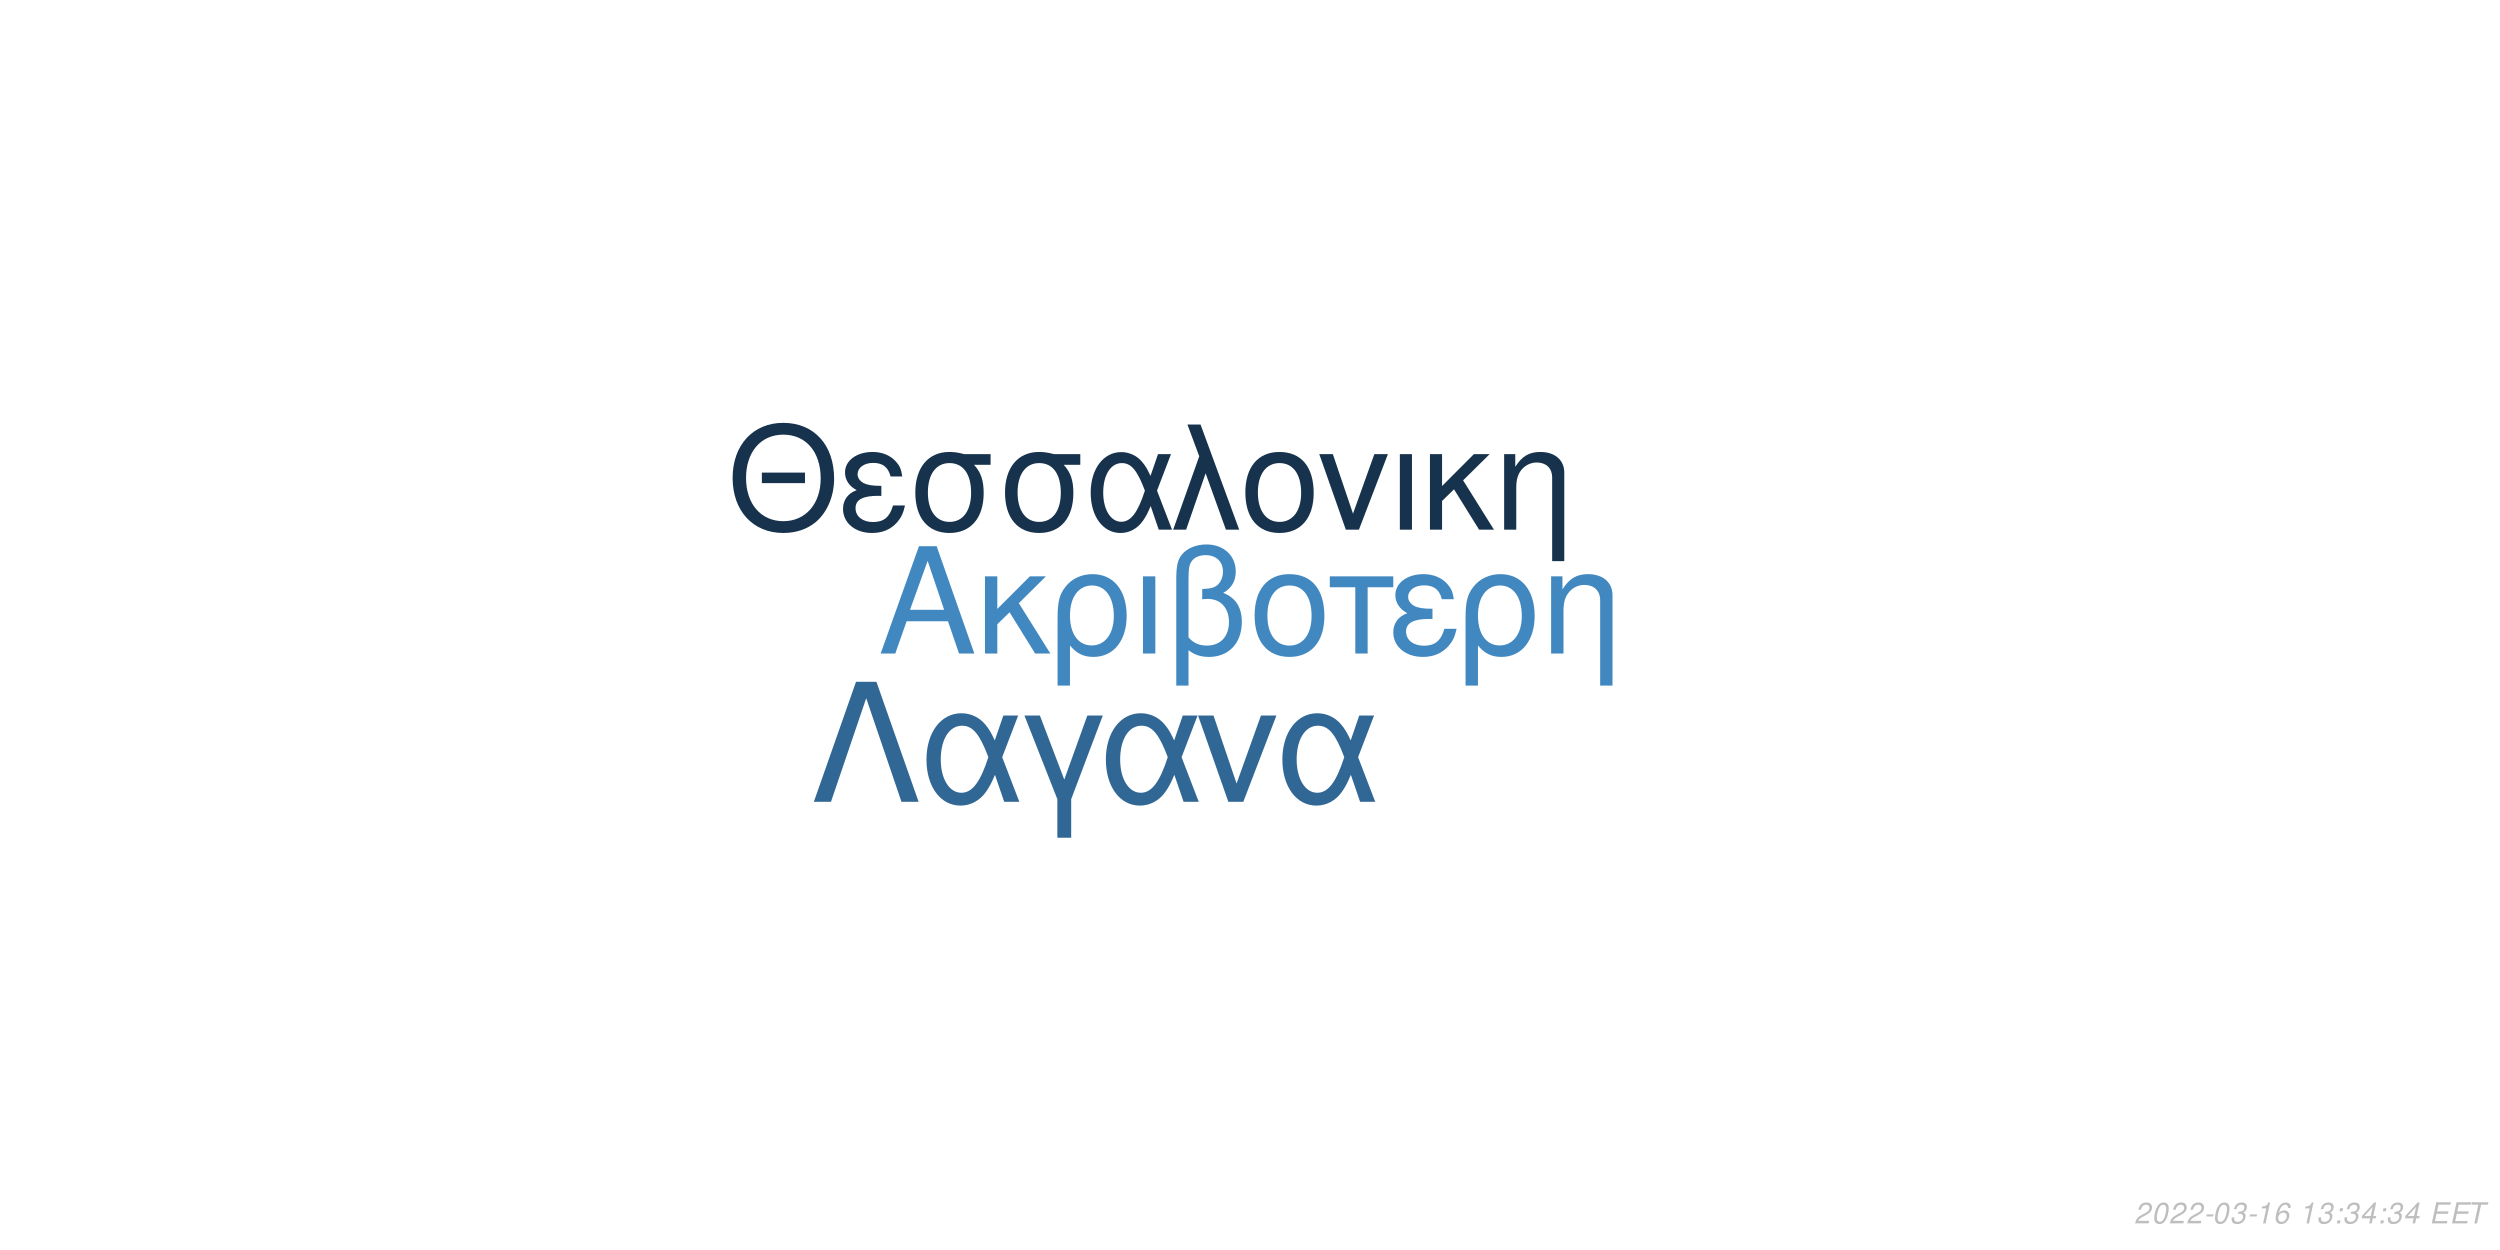
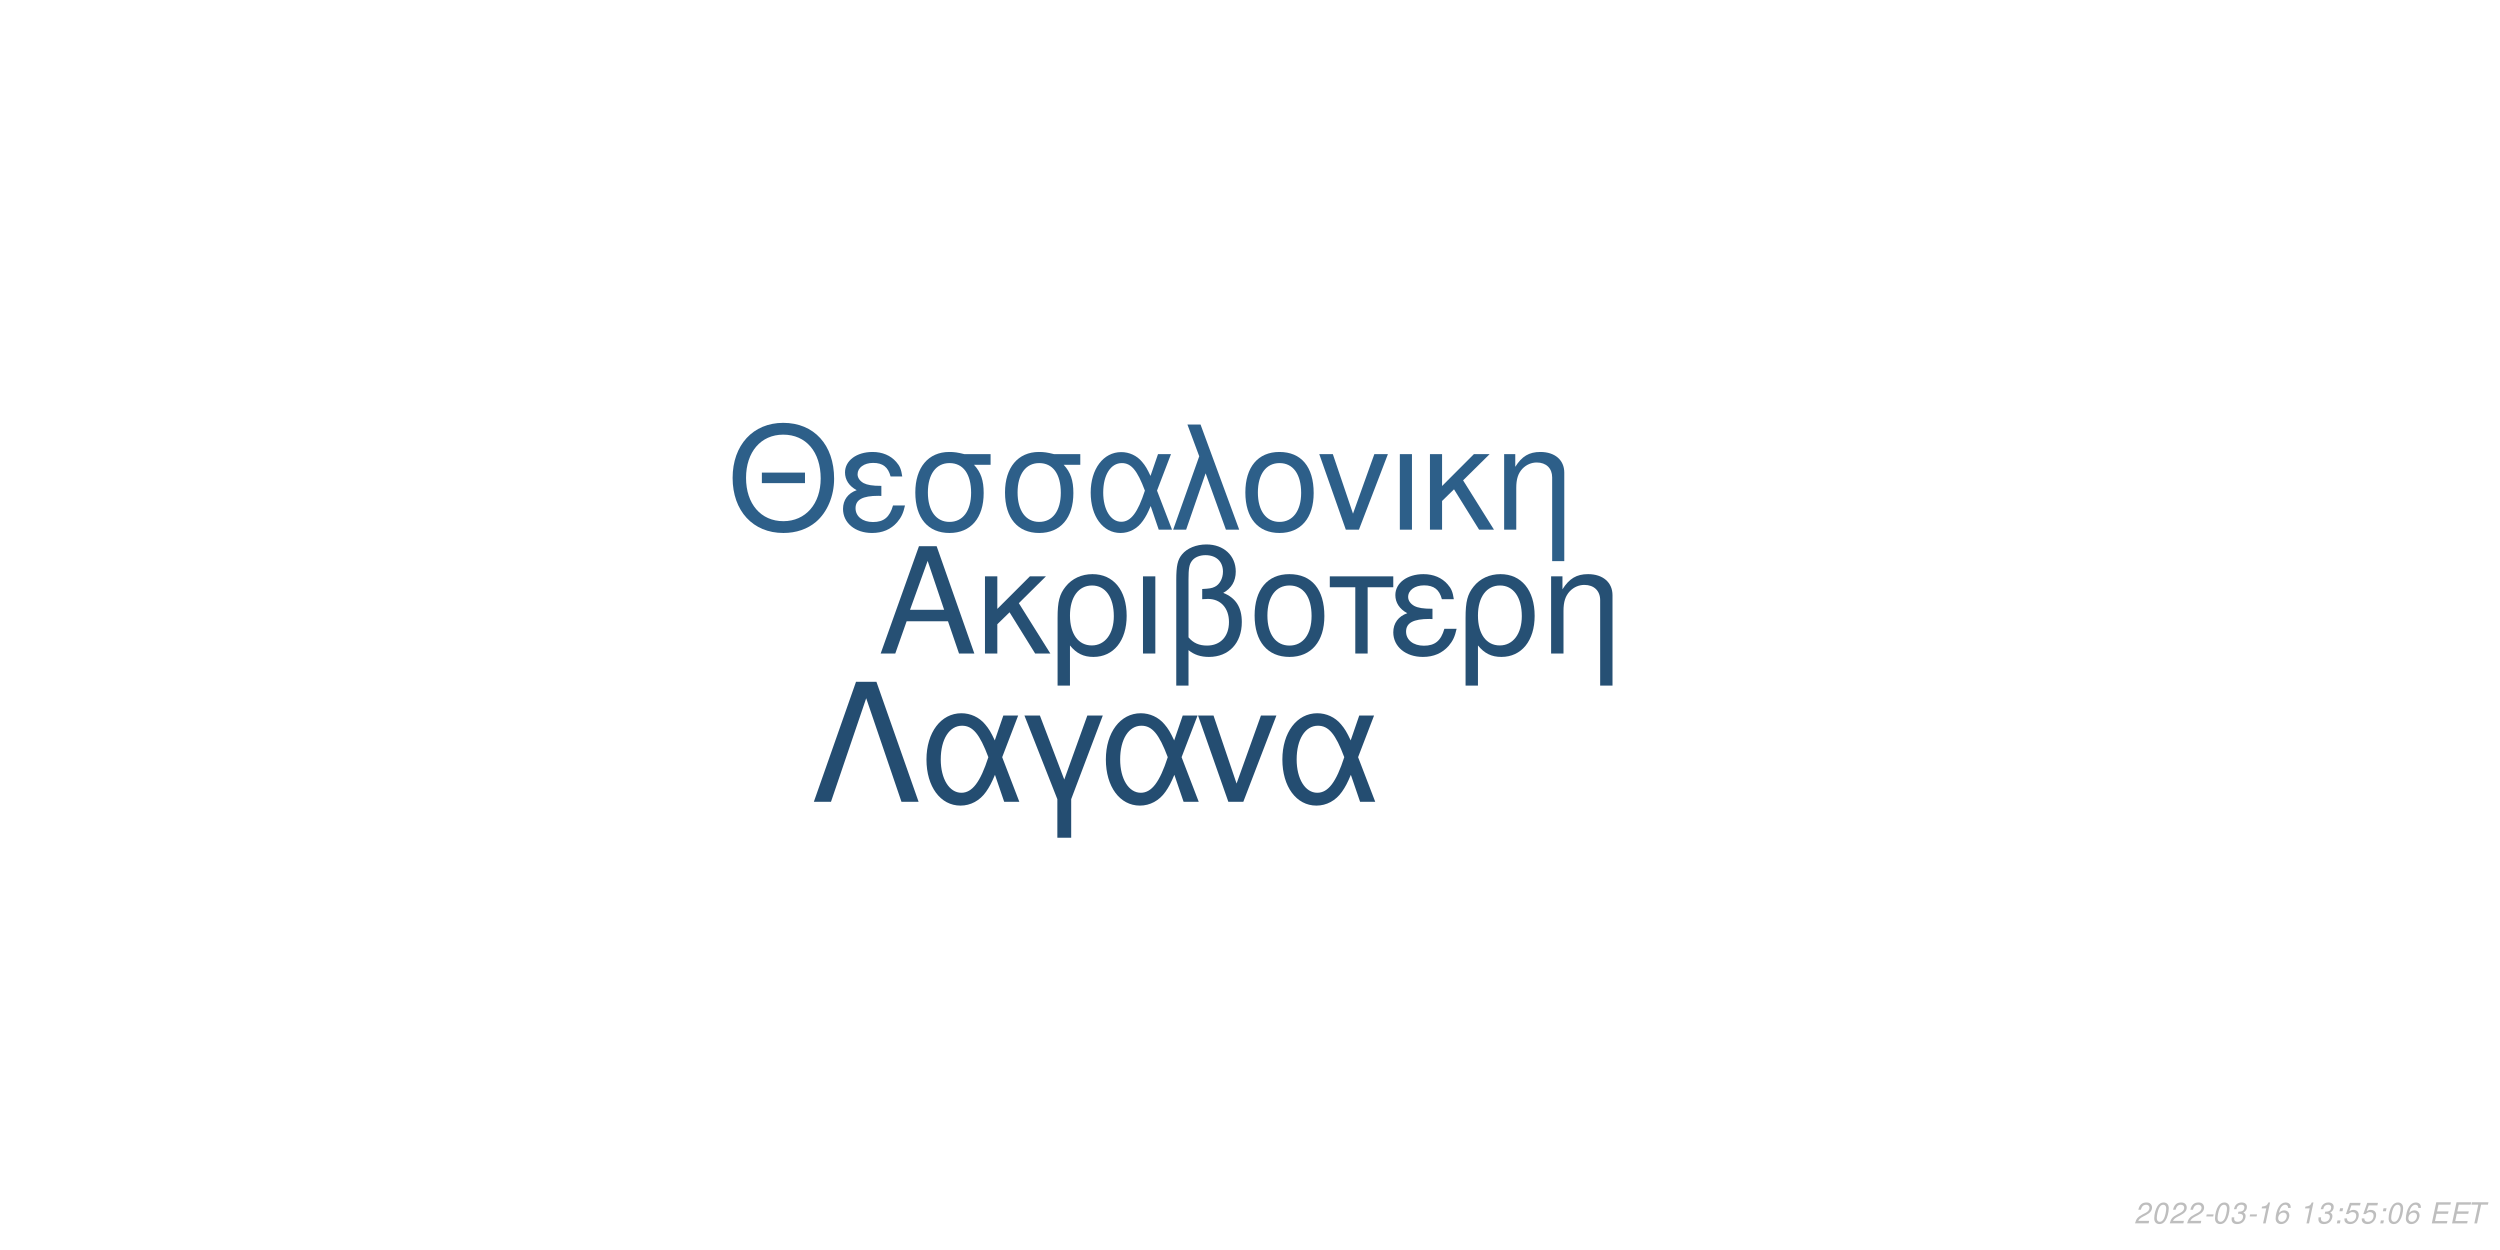
<svg xmlns="http://www.w3.org/2000/svg" xmlns:xlink="http://www.w3.org/1999/xlink" width="864pt" height="432pt" viewBox="0 0 864 432" version="1.1">
  <defs>
    <g>
      <symbol overflow="visible" id="glyph0-0">
        <path style="stroke:none;" d="" />
      </symbol>
      <symbol overflow="visible" id="glyph0-1">
        <path style="stroke:none;" d="M 24.125 -11.141 L 27.938 0 L 33.234 0 L 20.203 -37.094 L 14.094 -37.094 L 0.859 0 L 5.906 0 L 9.828 -11.141 Z M 22.797 -15.109 L 11 -15.109 L 17.094 -32.016 Z M 22.797 -15.109 " />
      </symbol>
      <symbol overflow="visible" id="glyph0-2">
        <path style="stroke:none;" d="M 7.172 -15.422 L 7.172 -26.672 L 2.906 -26.672 L 2.906 0 L 7.172 0 L 7.172 -10.125 L 11.406 -14.25 L 20.25 0 L 25.5 0 L 14.609 -17.406 L 23.969 -26.672 L 18.422 -26.672 Z M 7.172 -15.422 " />
      </symbol>
      <symbol overflow="visible" id="glyph0-3">
        <path style="stroke:none;" d="M 3 11.094 L 7.281 11.094 L 7.281 -2.797 C 9.516 -0.047 11.953 1.172 15.375 1.172 C 22.344 1.172 26.875 -4.422 26.875 -13.031 C 26.875 -21.891 22.297 -27.438 15.062 -27.438 C 11.297 -27.438 7.984 -25.906 5.797 -23.156 C 3.672 -20.516 3 -17.969 3 -12.359 Z M 14.906 -23.516 C 19.547 -23.516 22.438 -19.438 22.438 -12.922 C 22.438 -6.812 19.391 -2.797 14.812 -2.797 C 10.172 -2.797 7.281 -6.766 7.281 -13.125 C 7.281 -19.484 10.234 -23.516 14.906 -23.516 Z M 14.906 -23.516 " />
      </symbol>
      <symbol overflow="visible" id="glyph0-4">
        <path style="stroke:none;" d="M 3.516 0 L 7.781 0 L 7.781 -26.672 L 3.516 -26.672 Z M 3.516 0 " />
      </symbol>
      <symbol overflow="visible" id="glyph0-5">
        <path style="stroke:none;" d="M 4.016 11.094 L 8.25 11.094 L 8.25 -1.172 C 10.172 0.406 12.422 1.172 15.312 1.172 C 22.188 1.172 26.672 -3.609 26.672 -10.891 C 26.672 -15.984 24.578 -19.234 20.25 -20.969 C 23.109 -22.547 24.578 -25.031 24.578 -28.344 C 24.578 -33.844 20.406 -37.703 14.453 -37.703 C 10.938 -37.703 7.734 -36.391 6 -34.25 C 4.484 -32.422 4.016 -30.328 4.016 -25.391 Z M 8.25 -25.656 C 8.25 -29.359 8.5 -30.844 9.469 -32.062 C 10.375 -33.281 12.156 -34 14.094 -34 C 17.812 -34 20.156 -31.812 20.156 -28.297 C 20.156 -25.953 18.984 -23.812 17.297 -23.047 C 16.281 -22.547 15.469 -22.438 12.984 -22.297 L 12.984 -18.781 C 13.734 -18.828 14.344 -18.875 14.969 -18.875 C 19.344 -18.875 22.234 -15.719 22.234 -10.891 C 22.234 -5.906 19.281 -2.75 14.656 -2.75 C 11.953 -2.75 9.922 -3.609 8.25 -5.594 Z M 8.25 -25.656 " />
      </symbol>
      <symbol overflow="visible" id="glyph0-6">
        <path style="stroke:none;" d="M 14.094 -27.438 C 6.562 -27.438 2.094 -22.094 2.094 -13.125 C 2.094 -4.125 6.562 1.172 14.141 1.172 C 21.672 1.172 26.203 -4.172 26.203 -12.922 C 26.203 -22.188 21.828 -27.438 14.094 -27.438 Z M 14.141 -23.516 C 18.938 -23.516 21.781 -19.594 21.781 -12.984 C 21.781 -6.672 18.828 -2.75 14.141 -2.75 C 9.422 -2.75 6.516 -6.672 6.516 -13.125 C 6.516 -19.594 9.422 -23.516 14.141 -23.516 Z M 14.141 -23.516 " />
      </symbol>
      <symbol overflow="visible" id="glyph0-7">
        <path style="stroke:none;" d="M 7.891 0 L 12.156 0 L 12.156 -22.906 L 21.016 -22.906 L 21.016 -26.672 L -0.922 -26.672 L -0.922 -22.906 L 7.891 -22.906 Z M 7.891 0 " />
      </symbol>
      <symbol overflow="visible" id="glyph0-8">
        <path style="stroke:none;" d="M 14.562 -15.469 C 11.344 -15.469 9.562 -15.781 8.297 -16.438 C 6.922 -17.203 6.156 -18.328 6.156 -19.547 C 6.156 -21.891 8.453 -23.562 11.656 -23.562 C 15.062 -23.562 16.953 -22.094 17.812 -18.781 L 21.938 -18.781 C 21.578 -21.266 21.062 -22.5 19.797 -23.922 C 17.812 -26.203 14.906 -27.438 11.453 -27.438 C 5.797 -27.438 1.734 -24.375 1.734 -20.203 C 1.734 -17.609 3.156 -15.375 5.859 -13.938 C 2.797 -12.875 1.016 -10.484 1.016 -7.328 C 1.016 -2.391 5.297 1.172 11.25 1.172 C 14.969 1.172 17.906 -0.109 20.156 -2.641 C 21.578 -4.328 22.297 -5.797 22.906 -8.547 L 18.672 -8.547 C 17.5 -4.422 15.422 -2.703 11.609 -2.703 C 7.938 -2.703 5.438 -4.688 5.438 -7.578 C 5.438 -10.578 7.938 -11.953 13.484 -11.953 C 13.641 -11.953 14.094 -11.953 14.562 -11.906 Z M 14.562 -15.469 " />
      </symbol>
      <symbol overflow="visible" id="glyph0-9">
        <path style="stroke:none;" d="M 3.562 -26.672 L 3.562 0 L 7.844 0 L 7.844 -14.703 C 7.844 -17.906 8.5 -19.891 10.031 -21.531 C 11.406 -22.953 13.188 -23.719 15.062 -23.719 C 18.375 -23.719 20.516 -21.672 20.516 -18.469 L 20.516 11.094 L 24.781 11.094 L 24.781 -20.156 C 24.781 -24.578 21.469 -27.438 16.328 -27.438 C 12.359 -27.438 9.828 -25.906 7.484 -22.188 L 7.484 -26.672 Z M 3.562 -26.672 " />
      </symbol>
      <symbol overflow="visible" id="glyph1-0">
        <path style="stroke:none;" d="" />
      </symbol>
      <symbol overflow="visible" id="glyph1-1">
        <path style="stroke:none;" d="M 26.859 -19.734 L 11.953 -19.734 L 11.953 -16.094 L 26.859 -16.094 Z M 19.328 -36.922 C 8.922 -36.922 1.844 -29.25 1.844 -17.891 C 1.844 -6.484 8.875 1.141 19.391 1.141 C 23.812 1.141 27.703 -0.203 30.641 -2.688 C 34.578 -6.031 36.922 -11.656 36.922 -17.594 C 36.922 -29.297 30 -36.922 19.328 -36.922 Z M 19.328 -32.844 C 27.203 -32.844 32.281 -26.906 32.281 -17.688 C 32.281 -8.922 27.062 -2.938 19.391 -2.938 C 11.609 -2.938 6.484 -8.922 6.484 -17.891 C 6.484 -26.859 11.609 -32.844 19.328 -32.844 Z M 19.328 -32.844 " />
      </symbol>
      <symbol overflow="visible" id="glyph1-2">
        <path style="stroke:none;" d="M 14.25 -15.141 C 11.109 -15.141 9.375 -15.453 8.125 -16.094 C 6.781 -16.844 6.031 -17.938 6.031 -19.141 C 6.031 -21.422 8.266 -23.078 11.406 -23.078 C 14.75 -23.078 16.594 -21.625 17.438 -18.391 L 21.469 -18.391 C 21.125 -20.828 20.625 -22.031 19.391 -23.422 C 17.438 -25.656 14.594 -26.859 11.219 -26.859 C 5.688 -26.859 1.688 -23.875 1.688 -19.781 C 1.688 -17.234 3.094 -15.047 5.734 -13.656 C 2.734 -12.609 1 -10.266 1 -7.172 C 1 -2.344 5.188 1.141 11.016 1.141 C 14.656 1.141 17.547 -0.094 19.734 -2.594 C 21.125 -4.234 21.828 -5.688 22.422 -8.375 L 18.281 -8.375 C 17.141 -4.328 15.094 -2.641 11.359 -2.641 C 7.766 -2.641 5.328 -4.578 5.328 -7.422 C 5.328 -10.359 7.766 -11.703 13.203 -11.703 C 13.359 -11.703 13.797 -11.703 14.25 -11.656 Z M 14.25 -15.141 " />
      </symbol>
      <symbol overflow="visible" id="glyph1-3">
        <path style="stroke:none;" d="M 29 -26.109 L 19.938 -26.109 C 17.594 -26.703 16.438 -26.859 14.703 -26.859 C 7.469 -26.859 2.984 -21.469 2.984 -12.859 C 2.984 -4.031 7.375 1.141 14.797 1.141 C 22.172 1.141 26.609 -4.078 26.609 -12.656 C 26.609 -17.047 25.656 -19.828 23.266 -22.422 L 29 -22.422 Z M 14.797 -23.016 C 19.531 -23.016 22.266 -19.234 22.266 -12.75 C 22.266 -6.531 19.438 -2.688 14.797 -2.688 C 10.172 -2.688 7.328 -6.531 7.328 -12.859 C 7.328 -19.188 10.172 -23.016 14.797 -23.016 Z M 14.797 -23.016 " />
      </symbol>
      <symbol overflow="visible" id="glyph1-4">
        <path style="stroke:none;" d="M 29.344 -26.109 L 24.859 -26.109 L 22.266 -18.578 C 21.125 -21.031 20.484 -22.125 19.328 -23.469 C 17.547 -25.609 14.906 -26.812 12.156 -26.812 C 5.984 -26.812 1.594 -20.984 1.594 -12.812 C 1.594 -4.578 5.828 1.141 11.906 1.141 C 14.953 1.141 17.734 -0.344 19.625 -3.047 C 20.672 -4.531 21.281 -5.688 22.328 -8.172 L 25.109 0 L 29.703 0 L 24.516 -13.5 Z M 20.328 -13.5 C 17.891 -5.922 15.453 -2.734 12.156 -2.734 C 8.516 -2.734 5.922 -6.922 5.922 -12.812 C 5.922 -18.938 8.516 -23.016 12.359 -23.016 C 15.594 -23.016 17.688 -20.531 20.328 -13.5 Z M 20.328 -13.5 " />
      </symbol>
      <symbol overflow="visible" id="glyph1-5">
        <path style="stroke:none;" d="M 1.094 0 L 5.578 0 L 12.312 -19.484 L 19.328 0 L 23.922 0 L 10.562 -36.328 L 6.031 -36.328 L 10.109 -25.359 Z M 1.094 0 " />
      </symbol>
      <symbol overflow="visible" id="glyph1-6">
        <path style="stroke:none;" d="M 13.797 -26.859 C 6.422 -26.859 2.047 -21.625 2.047 -12.859 C 2.047 -4.031 6.422 1.141 13.859 1.141 C 21.234 1.141 25.656 -4.078 25.656 -12.656 C 25.656 -21.719 21.375 -26.859 13.797 -26.859 Z M 13.859 -23.016 C 18.531 -23.016 21.328 -19.188 21.328 -12.703 C 21.328 -6.531 18.438 -2.688 13.859 -2.688 C 9.219 -2.688 6.375 -6.531 6.375 -12.859 C 6.375 -19.188 9.219 -23.016 13.859 -23.016 Z M 13.859 -23.016 " />
      </symbol>
      <symbol overflow="visible" id="glyph1-7">
        <path style="stroke:none;" d="M 14.297 0 L 24.312 -26.109 L 19.625 -26.109 L 12.25 -5.531 L 5.281 -26.109 L 0.594 -26.109 L 9.766 0 Z M 14.297 0 " />
      </symbol>
      <symbol overflow="visible" id="glyph1-8">
        <path style="stroke:none;" d="M 3.438 0 L 7.625 0 L 7.625 -26.109 L 3.438 -26.109 Z M 3.438 0 " />
      </symbol>
      <symbol overflow="visible" id="glyph1-9">
        <path style="stroke:none;" d="M 7.031 -15.094 L 7.031 -26.109 L 2.844 -26.109 L 2.844 0 L 7.031 0 L 7.031 -9.922 L 11.156 -13.953 L 19.828 0 L 24.969 0 L 14.297 -17.047 L 23.469 -26.109 L 18.031 -26.109 Z M 7.031 -15.094 " />
      </symbol>
      <symbol overflow="visible" id="glyph1-10">
        <path style="stroke:none;" d="M 3.484 -26.109 L 3.484 0 L 7.672 0 L 7.672 -14.406 C 7.672 -17.547 8.328 -19.484 9.812 -21.078 C 11.156 -22.469 12.906 -23.219 14.75 -23.219 C 17.984 -23.219 20.078 -21.234 20.078 -18.094 L 20.078 10.859 L 24.266 10.859 L 24.266 -19.734 C 24.266 -24.062 21.031 -26.859 16 -26.859 C 12.109 -26.859 9.609 -25.359 7.328 -21.719 L 7.328 -26.109 Z M 3.484 -26.109 " />
      </symbol>
      <symbol overflow="visible" id="glyph2-0">
        <path style="stroke:none;" d="" />
      </symbol>
      <symbol overflow="visible" id="glyph2-1">
        <path style="stroke:none;" d="M 22.531 -41.484 L 15.484 -41.484 L 0.906 0 L 6.828 0 L 19 -35.797 L 31.188 0 L 37.109 0 Z M 22.531 -41.484 " />
      </symbol>
      <symbol overflow="visible" id="glyph2-2">
        <path style="stroke:none;" d="M 33.516 -29.812 L 28.391 -29.812 L 25.438 -21.219 C 24.125 -24.016 23.391 -25.266 22.078 -26.797 C 20.031 -29.25 17.016 -30.609 13.891 -30.609 C 6.828 -30.609 1.828 -23.953 1.828 -14.625 C 1.828 -5.234 6.656 1.312 13.594 1.312 C 17.078 1.312 20.266 -0.391 22.422 -3.469 C 23.609 -5.172 24.297 -6.484 25.5 -9.328 L 28.688 0 L 33.922 0 L 28 -15.422 Z M 23.219 -15.422 C 20.422 -6.766 17.641 -3.125 13.891 -3.125 C 9.734 -3.125 6.766 -7.906 6.766 -14.625 C 6.766 -21.625 9.734 -26.297 14.109 -26.297 C 17.812 -26.297 20.203 -23.453 23.219 -15.422 Z M 23.219 -15.422 " />
      </symbol>
      <symbol overflow="visible" id="glyph2-3">
        <path style="stroke:none;" d="M 12.062 12.406 L 16.844 12.406 L 16.844 -0.906 L 27.766 -29.812 L 22.422 -29.812 L 14.453 -7.688 L 6.031 -29.812 L 0.688 -29.812 L 12.062 -0.906 Z M 12.062 12.406 " />
      </symbol>
      <symbol overflow="visible" id="glyph2-4">
        <path style="stroke:none;" d="M 16.328 0 L 27.766 -29.812 L 22.422 -29.812 L 14 -6.312 L 6.031 -29.812 L 0.688 -29.812 L 11.156 0 Z M 16.328 0 " />
      </symbol>
      <symbol overflow="visible" id="glyph3-0">
        <path style="stroke:none;" d="" />
      </symbol>
      <symbol overflow="visible" id="glyph3-1">
        <path style="stroke:none;" d="M 5.234 -0.875 L 1.469 -0.875 C 1.641 -1.375 2.203 -1.891 3.109 -2.344 L 4.234 -2.938 C 5.562 -3.625 6.219 -4.469 6.219 -5.484 C 6.219 -5.938 6.062 -6.359 5.797 -6.656 C 5.469 -7.047 4.984 -7.234 4.312 -7.234 C 2.766 -7.234 1.891 -6.453 1.484 -4.734 L 2.375 -4.734 C 2.484 -5.188 2.609 -5.484 2.797 -5.75 C 3.094 -6.203 3.609 -6.453 4.188 -6.453 C 4.891 -6.453 5.344 -6.031 5.344 -5.375 C 5.344 -4.703 4.859 -4.094 4.016 -3.656 L 2.984 -3.125 C 1.234 -2.188 0.797 -1.656 0.344 -0.016 L 5.047 -0.016 Z M 5.234 -0.875 " />
      </symbol>
      <symbol overflow="visible" id="glyph3-2">
        <path style="stroke:none;" d="M 4.203 -7.234 C 3.375 -7.234 2.688 -6.812 2.125 -5.984 C 1.484 -5.047 0.984 -3.188 0.984 -1.734 C 0.984 -1.109 1.172 -0.562 1.484 -0.266 C 1.797 0.047 2.281 0.234 2.766 0.234 C 3.625 0.234 4.281 -0.156 4.859 -1.016 C 5.516 -1.953 6 -3.797 6 -5.266 C 6 -6.5 5.328 -7.234 4.203 -7.234 Z M 4.094 -6.453 C 4.734 -6.453 5.125 -5.984 5.125 -5.156 C 5.125 -4.203 4.781 -2.625 4.406 -1.812 C 3.984 -0.938 3.516 -0.547 2.875 -0.547 C 2.25 -0.547 1.875 -1.031 1.875 -1.828 C 1.875 -2.797 2.203 -4.344 2.594 -5.203 C 2.984 -6.047 3.453 -6.453 4.094 -6.453 Z M 4.094 -6.453 " />
      </symbol>
      <symbol overflow="visible" id="glyph3-3">
        <path style="stroke:none;" d="M 3.516 -3.125 L 1.125 -3.125 L 0.969 -2.406 L 3.359 -2.406 Z M 3.516 -3.125 " />
      </symbol>
      <symbol overflow="visible" id="glyph3-4">
        <path style="stroke:none;" d="M 2.922 -3.312 C 3.125 -3.344 3.234 -3.344 3.375 -3.344 C 4.203 -3.344 4.688 -3 4.688 -2.406 C 4.688 -1.312 3.906 -0.547 2.781 -0.547 C 2.047 -0.547 1.594 -0.938 1.594 -1.562 C 1.594 -1.719 1.609 -1.844 1.656 -2.094 L 0.766 -2.094 C 0.734 -1.797 0.719 -1.641 0.719 -1.469 C 0.719 -0.375 1.406 0.234 2.641 0.234 C 3.547 0.234 4.297 -0.078 4.812 -0.656 C 5.266 -1.156 5.562 -1.875 5.562 -2.547 C 5.562 -3.125 5.344 -3.453 4.797 -3.734 C 5.641 -4.234 6.016 -4.844 6.016 -5.734 C 6.016 -6.656 5.312 -7.234 4.203 -7.234 C 3.375 -7.234 2.672 -6.938 2.188 -6.375 C 1.891 -6.031 1.703 -5.641 1.516 -4.906 L 2.391 -4.906 C 2.5 -5.359 2.594 -5.594 2.734 -5.812 C 3.047 -6.234 3.516 -6.453 4.078 -6.453 C 4.734 -6.453 5.141 -6.125 5.141 -5.578 C 5.141 -5.188 5.016 -4.797 4.797 -4.547 C 4.516 -4.234 4 -4.062 3.266 -4.062 L 3.078 -4.062 Z M 2.922 -3.312 " />
      </symbol>
      <symbol overflow="visible" id="glyph3-5">
        <path style="stroke:none;" d="M 3.703 -5.188 L 2.594 0 L 3.469 0 L 5.016 -7.234 L 4.438 -7.234 C 3.906 -6.156 3.688 -6.016 2.234 -5.812 L 2.109 -5.188 Z M 3.703 -5.188 " />
      </symbol>
      <symbol overflow="visible" id="glyph3-6">
        <path style="stroke:none;" d="M 6.125 -5.344 L 6.141 -5.625 C 6.141 -6.609 5.453 -7.234 4.391 -7.234 C 3.438 -7.234 2.641 -6.719 2.016 -5.703 C 1.422 -4.781 0.938 -2.953 0.938 -1.688 C 0.938 -0.516 1.688 0.234 2.859 0.234 C 3.703 0.234 4.438 -0.156 5 -0.875 C 5.406 -1.422 5.672 -2.156 5.672 -2.766 C 5.672 -3.812 4.969 -4.5 3.906 -4.5 C 3.234 -4.5 2.672 -4.234 2.094 -3.625 C 2.406 -5.375 3.234 -6.453 4.25 -6.453 C 4.703 -6.453 5.062 -6.234 5.172 -5.844 C 5.203 -5.719 5.234 -5.578 5.25 -5.344 Z M 3.656 -3.734 C 4.344 -3.734 4.797 -3.281 4.797 -2.625 C 4.797 -1.469 3.984 -0.547 2.984 -0.547 C 2.297 -0.547 1.812 -1.047 1.812 -1.766 C 1.812 -2.859 2.625 -3.734 3.656 -3.734 Z M 3.656 -3.734 " />
      </symbol>
      <symbol overflow="visible" id="glyph3-7">
        <path style="stroke:none;" d="" />
      </symbol>
      <symbol overflow="visible" id="glyph3-8">
        <path style="stroke:none;" d="M 2.359 -1.031 L 1.312 -1.031 L 1.094 0 L 2.141 0 Z M 3.266 -5.234 L 2.219 -5.234 L 2 -4.203 L 3.047 -4.203 Z M 3.266 -5.234 " />
      </symbol>
      <symbol overflow="visible" id="glyph3-9">
-         <path style="stroke:none;" d="M 3.625 -1.75 L 3.266 0 L 4.141 0 L 4.516 -1.75 L 5.562 -1.75 L 5.734 -2.531 L 4.688 -2.531 L 5.688 -7.234 L 5.016 -7.234 L 0.844 -2.672 L 0.641 -1.75 Z M 3.797 -2.531 L 1.594 -2.531 L 4.469 -5.703 Z M 3.797 -2.531 " />
+         <path style="stroke:none;" d="M 6.297 -7.094 L 2.594 -7.094 L 1.234 -3.234 L 2.047 -3.234 C 2.656 -3.766 2.938 -3.906 3.531 -3.906 C 4.328 -3.906 4.797 -3.453 4.797 -2.688 C 4.797 -1.438 3.969 -0.547 2.828 -0.547 C 2.031 -0.547 1.609 -0.938 1.578 -1.734 L 0.703 -1.734 L 0.703 -1.516 C 0.703 -0.938 0.844 -0.547 1.188 -0.266 C 1.562 0.062 2.078 0.234 2.703 0.234 C 3.656 0.234 4.391 -0.156 4.984 -0.922 C 5.422 -1.5 5.672 -2.234 5.672 -2.953 C 5.672 -4 4.938 -4.672 3.812 -4.672 C 3.328 -4.672 2.906 -4.547 2.406 -4.234 L 3.109 -6.219 L 6.109 -6.219 Z M 6.297 -7.094 " />
      </symbol>
      <symbol overflow="visible" id="glyph3-10">
        <path style="stroke:none;" d="M 2.547 -3.312 L 6.5 -3.312 L 6.688 -4.141 L 2.719 -4.141 L 3.219 -6.469 L 7.344 -6.469 L 7.516 -7.297 L 2.453 -7.297 L 0.906 0 L 6.125 0 L 6.297 -0.812 L 2.016 -0.812 Z M 2.547 -3.312 " />
      </symbol>
      <symbol overflow="visible" id="glyph3-11">
        <path style="stroke:none;" d="M 4.938 -6.469 L 7.312 -6.469 L 7.484 -7.297 L 1.75 -7.297 L 1.578 -6.469 L 3.984 -6.469 L 2.609 0 L 3.547 0 Z M 4.938 -6.469 " />
      </symbol>
    </g>
  </defs>
  <g id="surface1">
    <rect x="0" y="0" width="864" height="432" style="fill:rgb(100%,100%,100%);fill-opacity:1;stroke:none;" />
-     <g style="fill:rgb(25.882%,53.333%,75.294%);fill-opacity:1;">
+     <g style="fill:rgb(14.902%,31.373%,45.49%);fill-opacity:1;">
      <use xlink:href="#glyph0-1" x="303.5" y="225.861" />
      <use xlink:href="#glyph0-2" x="337.5" y="225.861" />
      <use xlink:href="#glyph0-3" x="362.5" y="225.861" />
      <use xlink:href="#glyph0-4" x="391.5" y="225.861" />
      <use xlink:href="#glyph0-5" x="402.5" y="225.861" />
      <use xlink:href="#glyph0-6" x="431.5" y="225.861" />
      <use xlink:href="#glyph0-7" x="460.5" y="225.861" />
      <use xlink:href="#glyph0-8" x="480.5" y="225.861" />
      <use xlink:href="#glyph0-3" x="503.5" y="225.861" />
      <use xlink:href="#glyph0-9" x="532.5" y="225.861" />
    </g>
-     <g style="fill:rgb(9.02%,19.608%,29.804%);fill-opacity:1;">
+     <g style="fill:rgb(17.647%,37.255%,53.725%);fill-opacity:1;">
      <use xlink:href="#glyph1-1" x="251.348" y="183.058" />
      <use xlink:href="#glyph1-2" x="290.348" y="183.058" />
      <use xlink:href="#glyph1-3" x="313.348" y="183.058" />
      <use xlink:href="#glyph1-3" x="344.348" y="183.058" />
      <use xlink:href="#glyph1-4" x="375.348" y="183.058" />
      <use xlink:href="#glyph1-5" x="404.348" y="183.058" />
      <use xlink:href="#glyph1-6" x="428.348" y="183.058" />
      <use xlink:href="#glyph1-7" x="455.348" y="183.058" />
      <use xlink:href="#glyph1-8" x="480.348" y="183.058" />
      <use xlink:href="#glyph1-9" x="491.348" y="183.058" />
      <use xlink:href="#glyph1-10" x="516.348" y="183.058" />
    </g>
-     <g style="fill:rgb(19.216%,40.392%,58.039%);fill-opacity:1;">
+     <g style="fill:rgb(14.118%,30.196%,44.314%);fill-opacity:1;">
      <use xlink:href="#glyph2-1" x="280.359" y="277.105" />
      <use xlink:href="#glyph2-2" x="318.359" y="277.105" />
      <use xlink:href="#glyph2-3" x="353.359" y="277.105" />
      <use xlink:href="#glyph2-2" x="380.359" y="277.105" />
      <use xlink:href="#glyph2-4" x="413.359" y="277.105" />
      <use xlink:href="#glyph2-2" x="441.359" y="277.105" />
    </g>
    <g style="fill:rgb(74.51%,74.51%,74.51%);fill-opacity:1;">
      <use xlink:href="#glyph3-1" x="737.52" y="422.81" />
      <use xlink:href="#glyph3-2" x="743.52" y="422.81" />
      <use xlink:href="#glyph3-1" x="749.52" y="422.81" />
      <use xlink:href="#glyph3-1" x="755.52" y="422.81" />
      <use xlink:href="#glyph3-3" x="761.52" y="422.81" />
      <use xlink:href="#glyph3-2" x="764.52" y="422.81" />
      <use xlink:href="#glyph3-4" x="770.52" y="422.81" />
      <use xlink:href="#glyph3-3" x="776.52" y="422.81" />
      <use xlink:href="#glyph3-5" x="779.52" y="422.81" />
      <use xlink:href="#glyph3-6" x="785.52" y="422.81" />
      <use xlink:href="#glyph3-7" x="791.52" y="422.81" />
      <use xlink:href="#glyph3-5" x="794.52" y="422.81" />
      <use xlink:href="#glyph3-4" x="800.52" y="422.81" />
      <use xlink:href="#glyph3-8" x="806.52" y="422.81" />
-       <use xlink:href="#glyph3-4" x="809.52" y="422.81" />
+       <use xlink:href="#glyph3-9" x="809.52" y="422.81" />
      <use xlink:href="#glyph3-9" x="815.52" y="422.81" />
      <use xlink:href="#glyph3-8" x="821.52" y="422.81" />
-       <use xlink:href="#glyph3-4" x="824.52" y="422.81" />
-       <use xlink:href="#glyph3-9" x="830.52" y="422.81" />
+       <use xlink:href="#glyph3-2" x="824.52" y="422.81" />
+       <use xlink:href="#glyph3-6" x="830.52" y="422.81" />
      <use xlink:href="#glyph3-7" x="836.52" y="422.81" />
      <use xlink:href="#glyph3-10" x="839.52" y="422.81" />
      <use xlink:href="#glyph3-10" x="846.52" y="422.81" />
      <use xlink:href="#glyph3-11" x="852.52" y="422.81" />
    </g>
  </g>
</svg>
